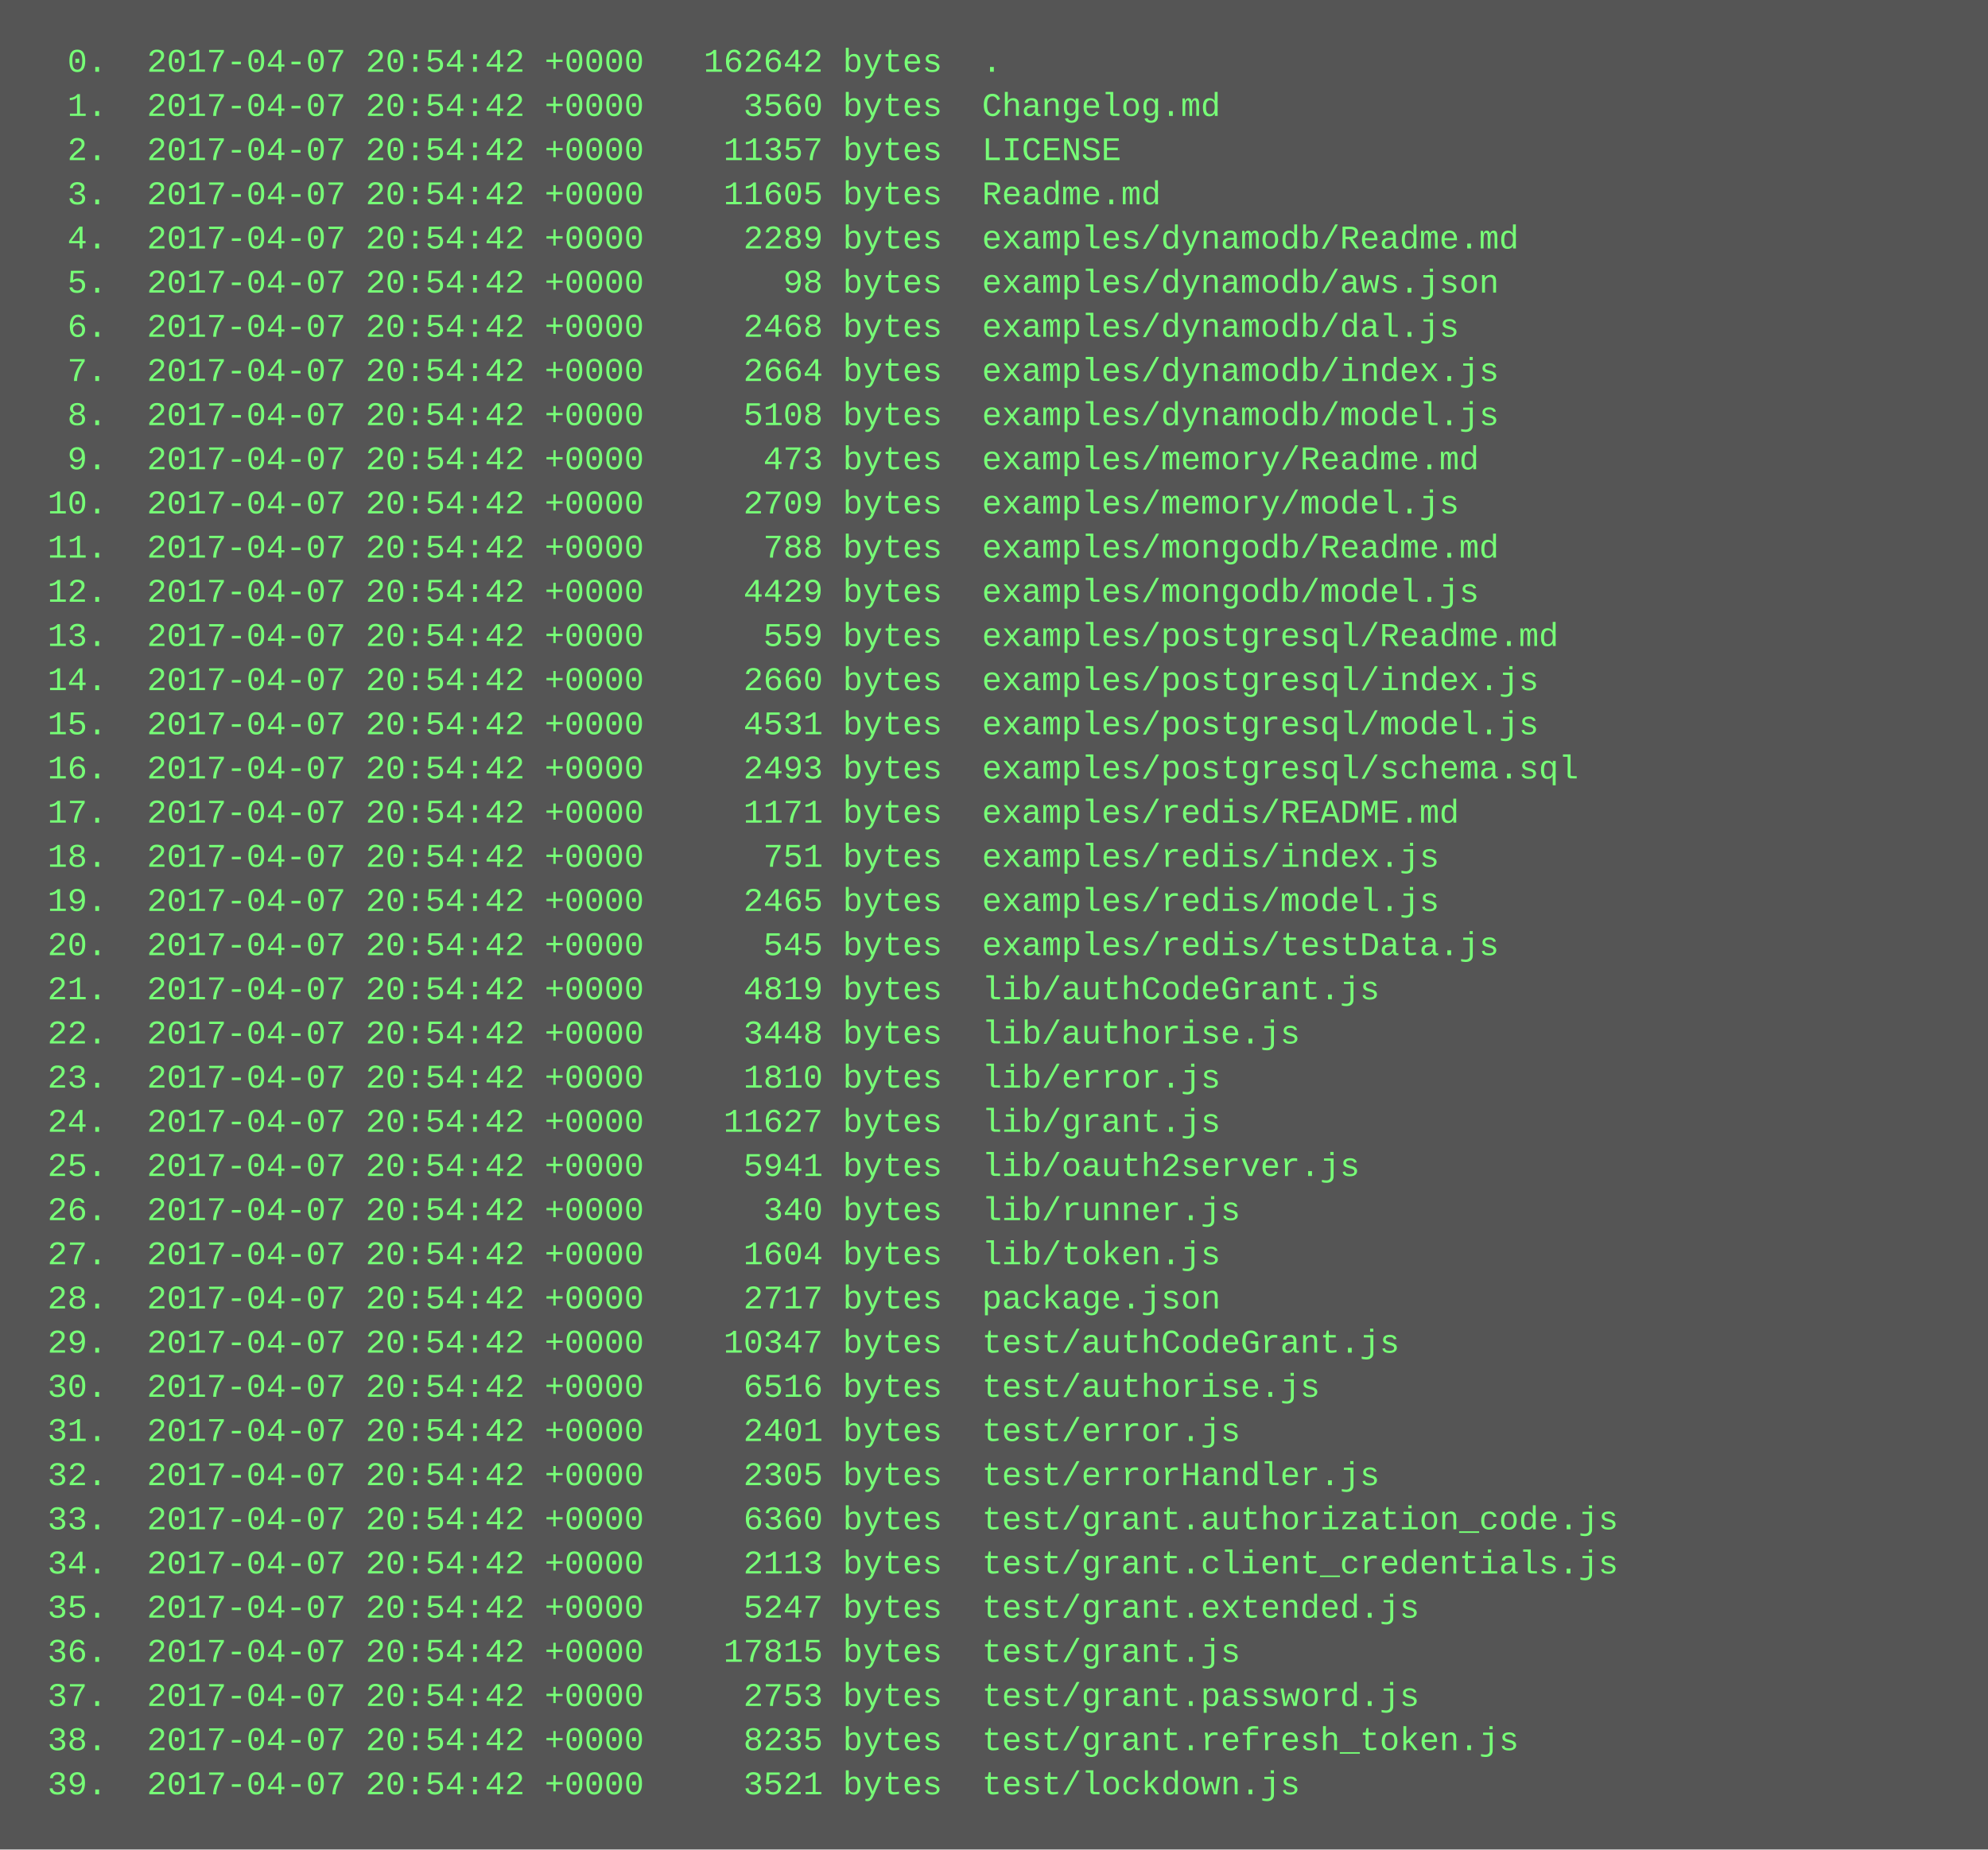
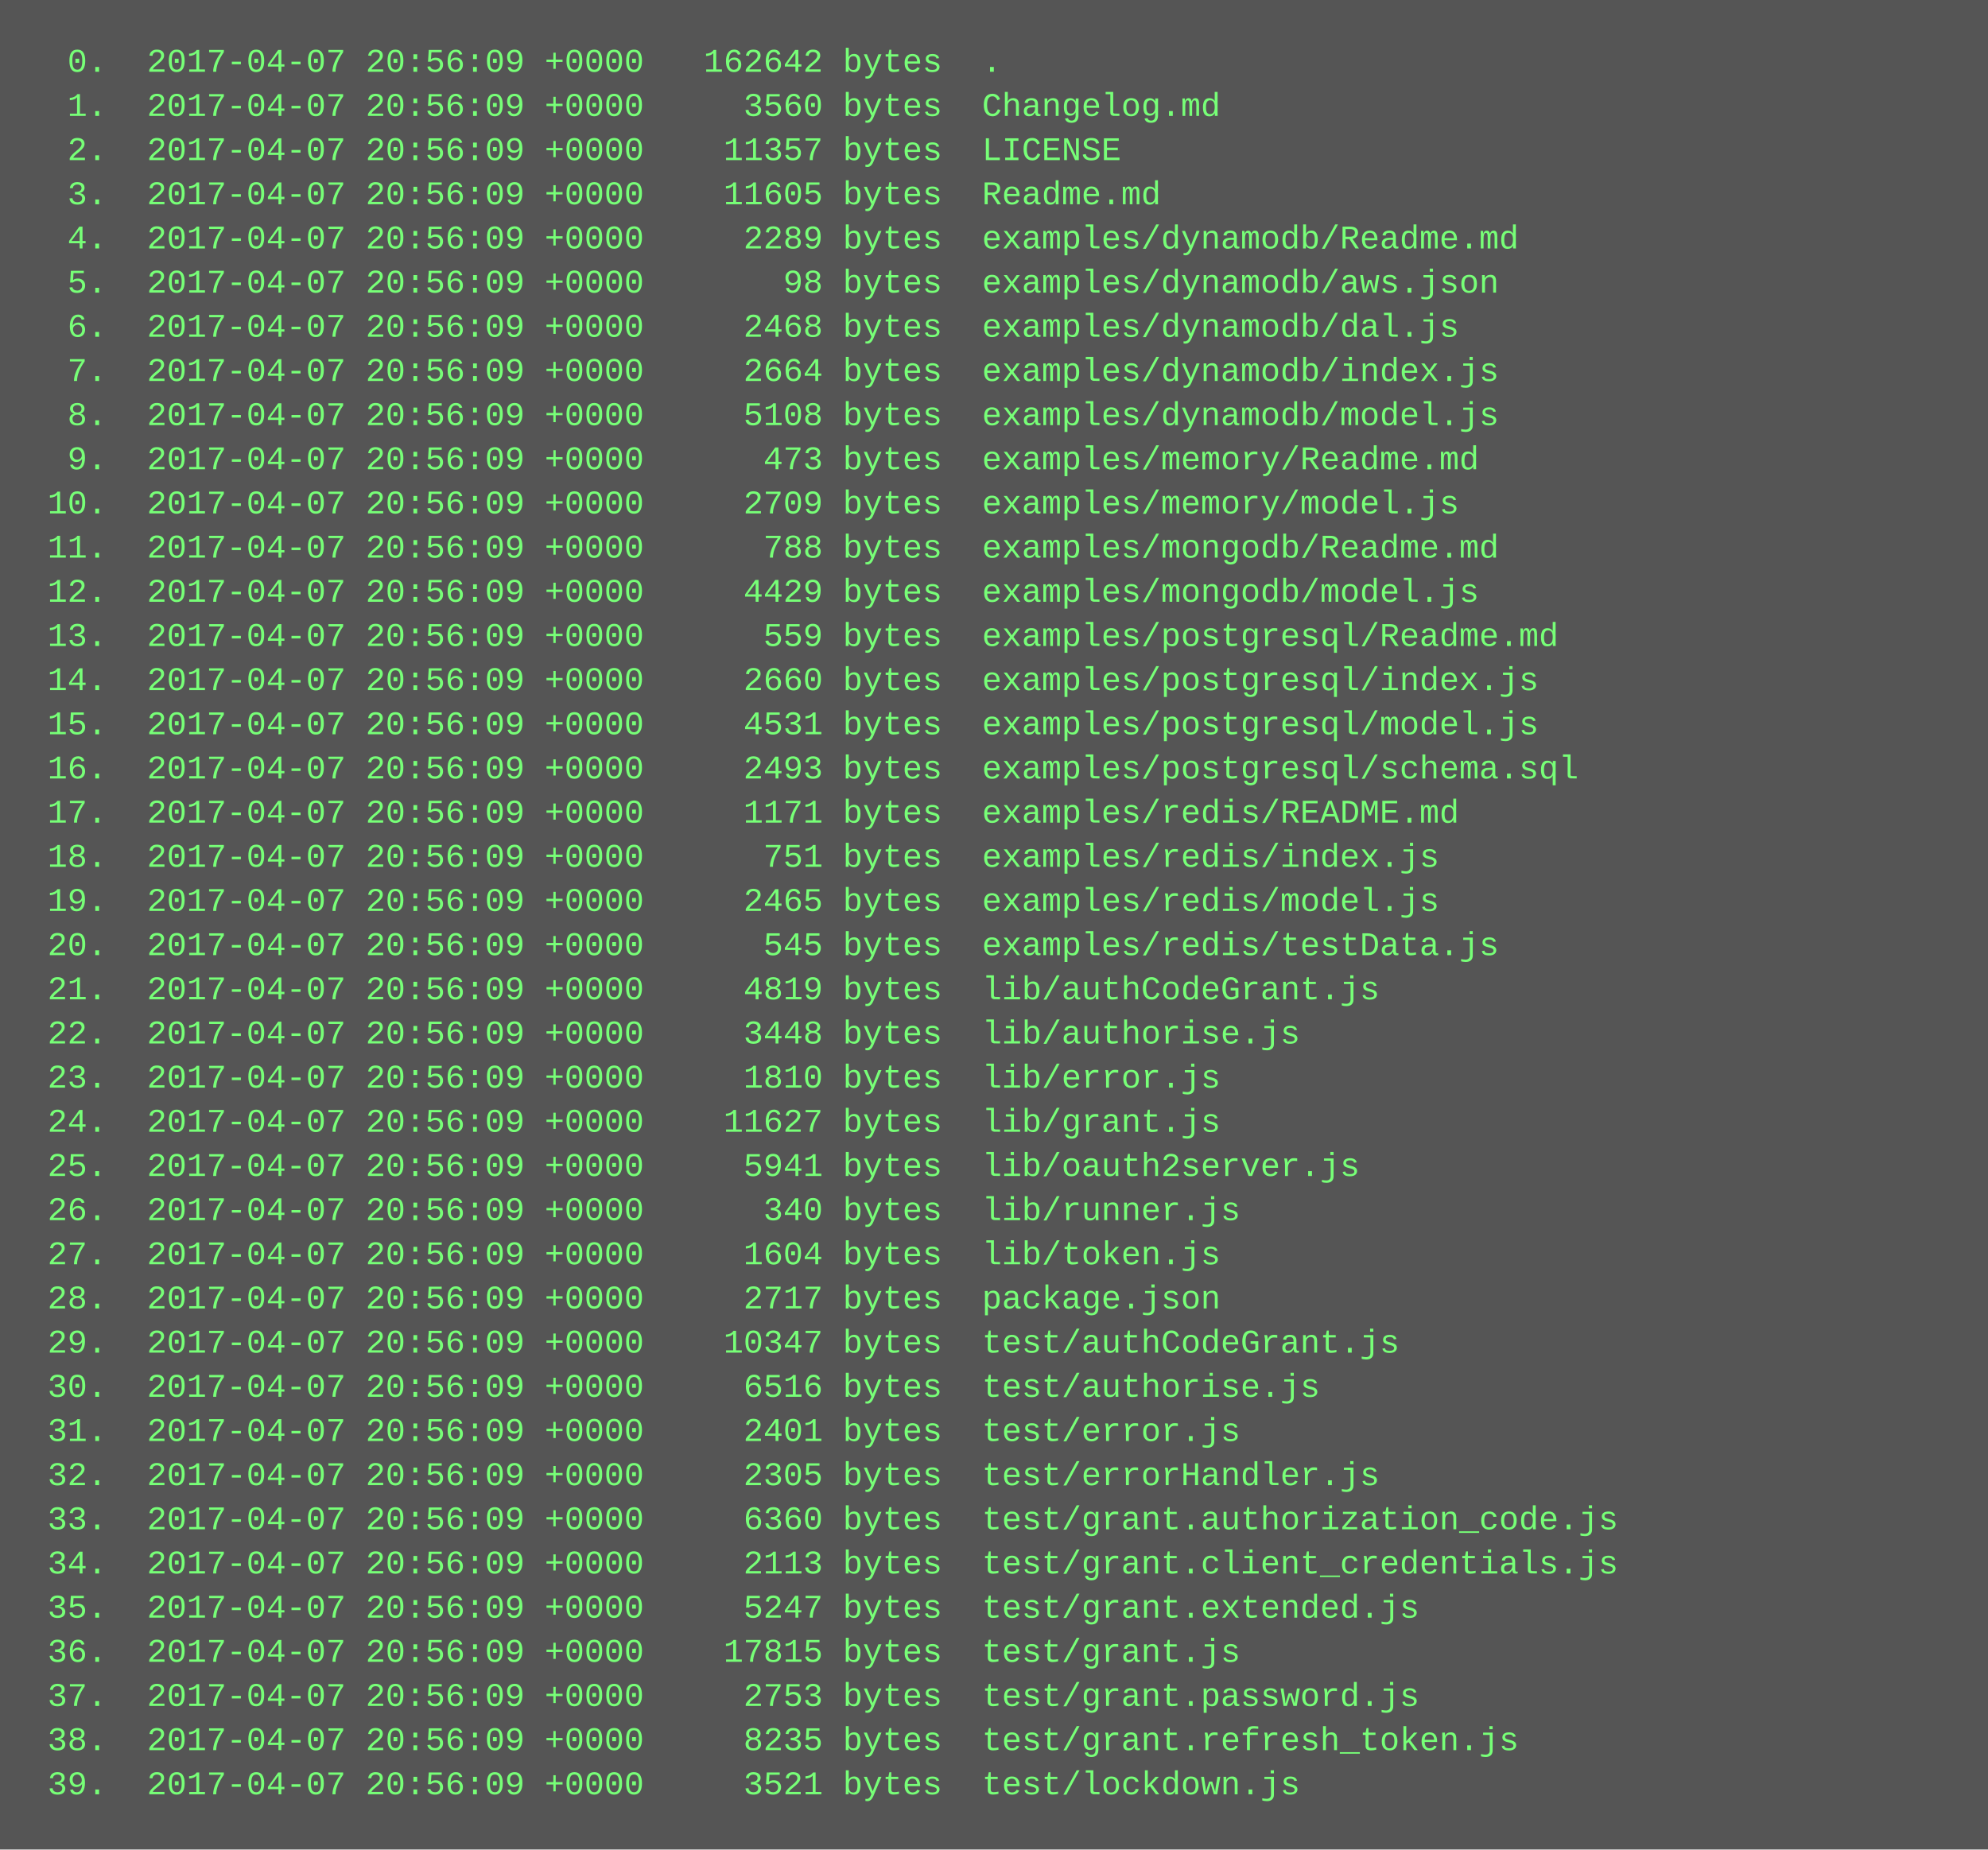
<svg xmlns="http://www.w3.org/2000/svg" height="670" width="720">
  <rect height="670" fill="#555" width="720" />
  <text fill="#7f7" font-family="Courier New" font-size="12" xml:space="preserve">
-     <tspan x="10" y="26">  0.  2017-04-07 20:54:42 +0000   162642 bytes  .</tspan>
-     <tspan x="10" y="42">  1.  2017-04-07 20:54:42 +0000     3560 bytes  Changelog.md</tspan>
-     <tspan x="10" y="58">  2.  2017-04-07 20:54:42 +0000    11357 bytes  LICENSE</tspan>
-     <tspan x="10" y="74">  3.  2017-04-07 20:54:42 +0000    11605 bytes  Readme.md</tspan>
-     <tspan x="10" y="90">  4.  2017-04-07 20:54:42 +0000     2289 bytes  examples/dynamodb/Readme.md</tspan>
-     <tspan x="10" y="106">  5.  2017-04-07 20:54:42 +0000       98 bytes  examples/dynamodb/aws.json</tspan>
-     <tspan x="10" y="122">  6.  2017-04-07 20:54:42 +0000     2468 bytes  examples/dynamodb/dal.js</tspan>
-     <tspan x="10" y="138">  7.  2017-04-07 20:54:42 +0000     2664 bytes  examples/dynamodb/index.js</tspan>
-     <tspan x="10" y="154">  8.  2017-04-07 20:54:42 +0000     5108 bytes  examples/dynamodb/model.js</tspan>
-     <tspan x="10" y="170">  9.  2017-04-07 20:54:42 +0000      473 bytes  examples/memory/Readme.md</tspan>
-     <tspan x="10" y="186"> 10.  2017-04-07 20:54:42 +0000     2709 bytes  examples/memory/model.js</tspan>
-     <tspan x="10" y="202"> 11.  2017-04-07 20:54:42 +0000      788 bytes  examples/mongodb/Readme.md</tspan>
-     <tspan x="10" y="218"> 12.  2017-04-07 20:54:42 +0000     4429 bytes  examples/mongodb/model.js</tspan>
-     <tspan x="10" y="234"> 13.  2017-04-07 20:54:42 +0000      559 bytes  examples/postgresql/Readme.md</tspan>
-     <tspan x="10" y="250"> 14.  2017-04-07 20:54:42 +0000     2660 bytes  examples/postgresql/index.js</tspan>
-     <tspan x="10" y="266"> 15.  2017-04-07 20:54:42 +0000     4531 bytes  examples/postgresql/model.js</tspan>
-     <tspan x="10" y="282"> 16.  2017-04-07 20:54:42 +0000     2493 bytes  examples/postgresql/schema.sql</tspan>
-     <tspan x="10" y="298"> 17.  2017-04-07 20:54:42 +0000     1171 bytes  examples/redis/README.md</tspan>
-     <tspan x="10" y="314"> 18.  2017-04-07 20:54:42 +0000      751 bytes  examples/redis/index.js</tspan>
-     <tspan x="10" y="330"> 19.  2017-04-07 20:54:42 +0000     2465 bytes  examples/redis/model.js</tspan>
-     <tspan x="10" y="346"> 20.  2017-04-07 20:54:42 +0000      545 bytes  examples/redis/testData.js</tspan>
-     <tspan x="10" y="362"> 21.  2017-04-07 20:54:42 +0000     4819 bytes  lib/authCodeGrant.js</tspan>
-     <tspan x="10" y="378"> 22.  2017-04-07 20:54:42 +0000     3448 bytes  lib/authorise.js</tspan>
-     <tspan x="10" y="394"> 23.  2017-04-07 20:54:42 +0000     1810 bytes  lib/error.js</tspan>
-     <tspan x="10" y="410"> 24.  2017-04-07 20:54:42 +0000    11627 bytes  lib/grant.js</tspan>
-     <tspan x="10" y="426"> 25.  2017-04-07 20:54:42 +0000     5941 bytes  lib/oauth2server.js</tspan>
-     <tspan x="10" y="442"> 26.  2017-04-07 20:54:42 +0000      340 bytes  lib/runner.js</tspan>
-     <tspan x="10" y="458"> 27.  2017-04-07 20:54:42 +0000     1604 bytes  lib/token.js</tspan>
-     <tspan x="10" y="474"> 28.  2017-04-07 20:54:42 +0000     2717 bytes  package.json</tspan>
-     <tspan x="10" y="490"> 29.  2017-04-07 20:54:42 +0000    10347 bytes  test/authCodeGrant.js</tspan>
-     <tspan x="10" y="506"> 30.  2017-04-07 20:54:42 +0000     6516 bytes  test/authorise.js</tspan>
-     <tspan x="10" y="522"> 31.  2017-04-07 20:54:42 +0000     2401 bytes  test/error.js</tspan>
-     <tspan x="10" y="538"> 32.  2017-04-07 20:54:42 +0000     2305 bytes  test/errorHandler.js</tspan>
-     <tspan x="10" y="554"> 33.  2017-04-07 20:54:42 +0000     6360 bytes  test/grant.authorization_code.js</tspan>
-     <tspan x="10" y="570"> 34.  2017-04-07 20:54:42 +0000     2113 bytes  test/grant.client_credentials.js</tspan>
-     <tspan x="10" y="586"> 35.  2017-04-07 20:54:42 +0000     5247 bytes  test/grant.extended.js</tspan>
-     <tspan x="10" y="602"> 36.  2017-04-07 20:54:42 +0000    17815 bytes  test/grant.js</tspan>
-     <tspan x="10" y="618"> 37.  2017-04-07 20:54:42 +0000     2753 bytes  test/grant.password.js</tspan>
-     <tspan x="10" y="634"> 38.  2017-04-07 20:54:42 +0000     8235 bytes  test/grant.refresh_token.js</tspan>
-     <tspan x="10" y="650"> 39.  2017-04-07 20:54:42 +0000     3521 bytes  test/lockdown.js</tspan>
+     <tspan x="10" y="26">  0.  2017-04-07 20:56:09 +0000   162642 bytes  .</tspan>
+     <tspan x="10" y="42">  1.  2017-04-07 20:56:09 +0000     3560 bytes  Changelog.md</tspan>
+     <tspan x="10" y="58">  2.  2017-04-07 20:56:09 +0000    11357 bytes  LICENSE</tspan>
+     <tspan x="10" y="74">  3.  2017-04-07 20:56:09 +0000    11605 bytes  Readme.md</tspan>
+     <tspan x="10" y="90">  4.  2017-04-07 20:56:09 +0000     2289 bytes  examples/dynamodb/Readme.md</tspan>
+     <tspan x="10" y="106">  5.  2017-04-07 20:56:09 +0000       98 bytes  examples/dynamodb/aws.json</tspan>
+     <tspan x="10" y="122">  6.  2017-04-07 20:56:09 +0000     2468 bytes  examples/dynamodb/dal.js</tspan>
+     <tspan x="10" y="138">  7.  2017-04-07 20:56:09 +0000     2664 bytes  examples/dynamodb/index.js</tspan>
+     <tspan x="10" y="154">  8.  2017-04-07 20:56:09 +0000     5108 bytes  examples/dynamodb/model.js</tspan>
+     <tspan x="10" y="170">  9.  2017-04-07 20:56:09 +0000      473 bytes  examples/memory/Readme.md</tspan>
+     <tspan x="10" y="186"> 10.  2017-04-07 20:56:09 +0000     2709 bytes  examples/memory/model.js</tspan>
+     <tspan x="10" y="202"> 11.  2017-04-07 20:56:09 +0000      788 bytes  examples/mongodb/Readme.md</tspan>
+     <tspan x="10" y="218"> 12.  2017-04-07 20:56:09 +0000     4429 bytes  examples/mongodb/model.js</tspan>
+     <tspan x="10" y="234"> 13.  2017-04-07 20:56:09 +0000      559 bytes  examples/postgresql/Readme.md</tspan>
+     <tspan x="10" y="250"> 14.  2017-04-07 20:56:09 +0000     2660 bytes  examples/postgresql/index.js</tspan>
+     <tspan x="10" y="266"> 15.  2017-04-07 20:56:09 +0000     4531 bytes  examples/postgresql/model.js</tspan>
+     <tspan x="10" y="282"> 16.  2017-04-07 20:56:09 +0000     2493 bytes  examples/postgresql/schema.sql</tspan>
+     <tspan x="10" y="298"> 17.  2017-04-07 20:56:09 +0000     1171 bytes  examples/redis/README.md</tspan>
+     <tspan x="10" y="314"> 18.  2017-04-07 20:56:09 +0000      751 bytes  examples/redis/index.js</tspan>
+     <tspan x="10" y="330"> 19.  2017-04-07 20:56:09 +0000     2465 bytes  examples/redis/model.js</tspan>
+     <tspan x="10" y="346"> 20.  2017-04-07 20:56:09 +0000      545 bytes  examples/redis/testData.js</tspan>
+     <tspan x="10" y="362"> 21.  2017-04-07 20:56:09 +0000     4819 bytes  lib/authCodeGrant.js</tspan>
+     <tspan x="10" y="378"> 22.  2017-04-07 20:56:09 +0000     3448 bytes  lib/authorise.js</tspan>
+     <tspan x="10" y="394"> 23.  2017-04-07 20:56:09 +0000     1810 bytes  lib/error.js</tspan>
+     <tspan x="10" y="410"> 24.  2017-04-07 20:56:09 +0000    11627 bytes  lib/grant.js</tspan>
+     <tspan x="10" y="426"> 25.  2017-04-07 20:56:09 +0000     5941 bytes  lib/oauth2server.js</tspan>
+     <tspan x="10" y="442"> 26.  2017-04-07 20:56:09 +0000      340 bytes  lib/runner.js</tspan>
+     <tspan x="10" y="458"> 27.  2017-04-07 20:56:09 +0000     1604 bytes  lib/token.js</tspan>
+     <tspan x="10" y="474"> 28.  2017-04-07 20:56:09 +0000     2717 bytes  package.json</tspan>
+     <tspan x="10" y="490"> 29.  2017-04-07 20:56:09 +0000    10347 bytes  test/authCodeGrant.js</tspan>
+     <tspan x="10" y="506"> 30.  2017-04-07 20:56:09 +0000     6516 bytes  test/authorise.js</tspan>
+     <tspan x="10" y="522"> 31.  2017-04-07 20:56:09 +0000     2401 bytes  test/error.js</tspan>
+     <tspan x="10" y="538"> 32.  2017-04-07 20:56:09 +0000     2305 bytes  test/errorHandler.js</tspan>
+     <tspan x="10" y="554"> 33.  2017-04-07 20:56:09 +0000     6360 bytes  test/grant.authorization_code.js</tspan>
+     <tspan x="10" y="570"> 34.  2017-04-07 20:56:09 +0000     2113 bytes  test/grant.client_credentials.js</tspan>
+     <tspan x="10" y="586"> 35.  2017-04-07 20:56:09 +0000     5247 bytes  test/grant.extended.js</tspan>
+     <tspan x="10" y="602"> 36.  2017-04-07 20:56:09 +0000    17815 bytes  test/grant.js</tspan>
+     <tspan x="10" y="618"> 37.  2017-04-07 20:56:09 +0000     2753 bytes  test/grant.password.js</tspan>
+     <tspan x="10" y="634"> 38.  2017-04-07 20:56:09 +0000     8235 bytes  test/grant.refresh_token.js</tspan>
+     <tspan x="10" y="650"> 39.  2017-04-07 20:56:09 +0000     3521 bytes  test/lockdown.js</tspan>
  </text>
</svg>
